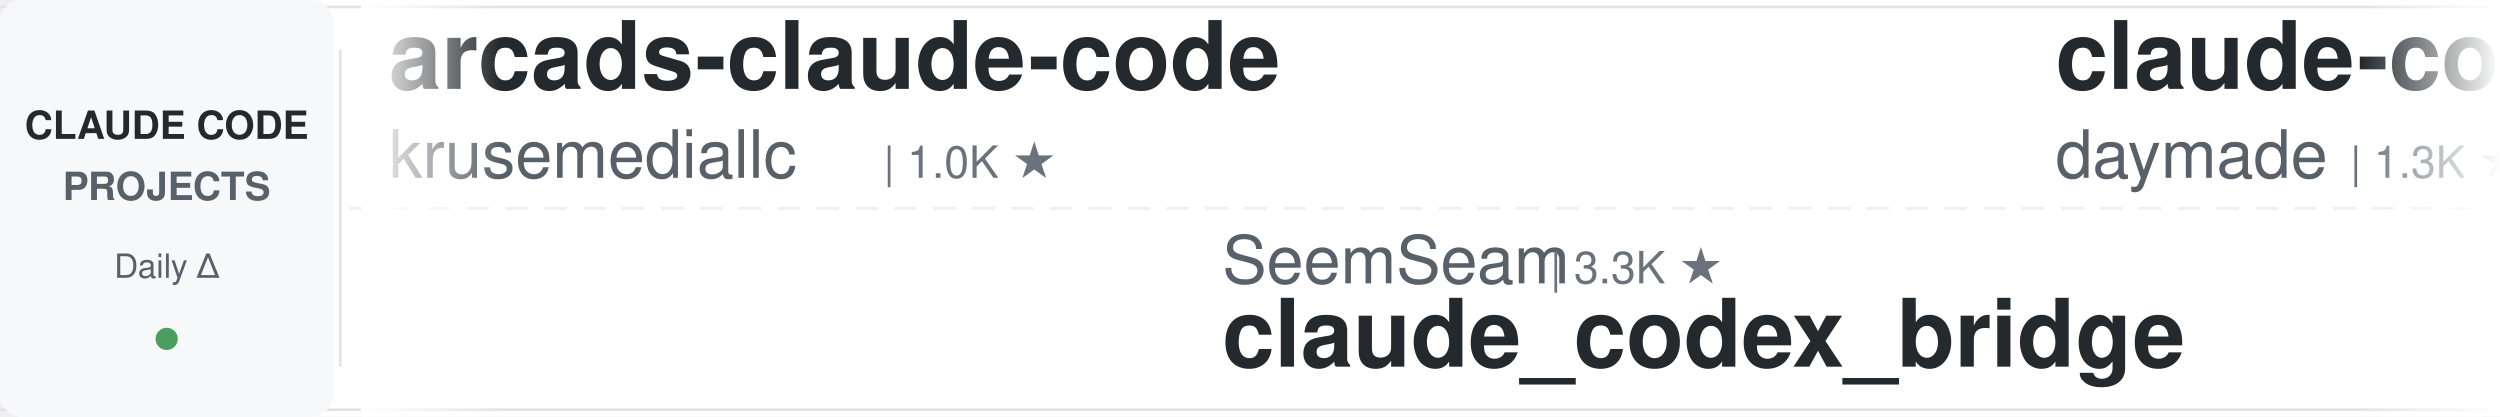
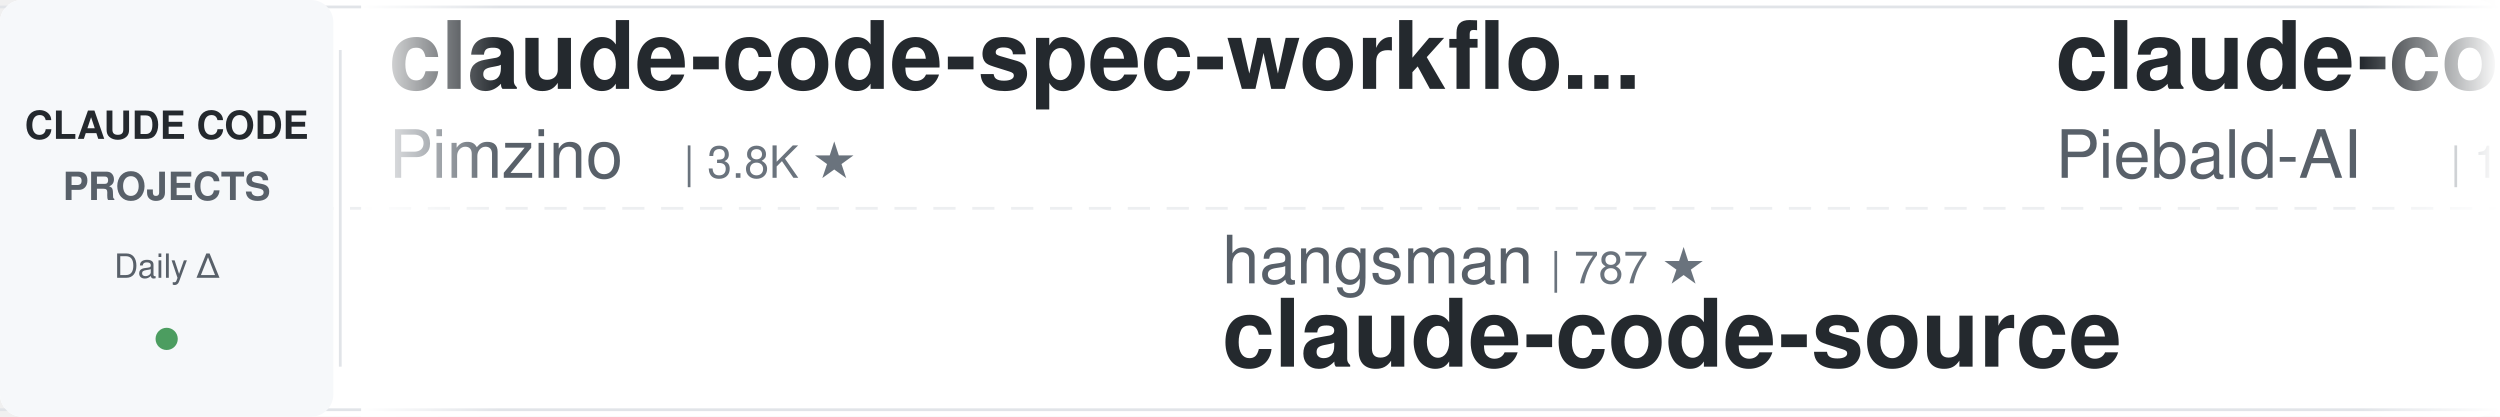
<svg xmlns="http://www.w3.org/2000/svg" width="900" height="150">
  <defs>
    <linearGradient id="leftFade" x1="0%" y1="0%" x2="100%" y2="0%">
      <stop offset="0%" style="stop-color:#ffffff;stop-opacity:1" />
      <stop offset="100%" style="stop-color:#ffffff;stop-opacity:0" />
    </linearGradient>
    <linearGradient id="rightFade" x1="0%" y1="0%" x2="100%" y2="0%">
      <stop offset="0%" style="stop-color:#ffffff;stop-opacity:0" />
      <stop offset="100%" style="stop-color:#ffffff;stop-opacity:1" />
    </linearGradient>
  </defs>
  <rect width="900" height="150" fill="#ffffff" rx="8" />
  <rect x="0" y="2" width="900" height="1" fill="#e1e4e8" />
  <rect x="0" y="147" width="900" height="1" fill="#e1e4e8" />
  <line x1="0" y1="75" x2="900" y2="75" stroke="#e1e4e8" stroke-width="1" stroke-dasharray="8 6" opacity="0.6" />
  <rect x="0" y="0" width="120" height="150" fill="#f6f8fa" rx="8" />
  <text x="60" y="50" font-family="-apple-system, BlinkMacSystemFont, 'Segoe UI', Helvetica, Arial, sans-serif" font-size="14" font-weight="600" fill="#24292e" text-anchor="middle">CLAUDE CODE</text>
  <text x="60" y="72" font-family="-apple-system, BlinkMacSystemFont, 'Segoe UI', Helvetica, Arial, sans-serif" font-size="14" font-weight="600" fill="#586069" text-anchor="middle">PROJECTS</text>
  <text x="60" y="100" font-family="-apple-system, BlinkMacSystemFont, 'Segoe UI', Helvetica, Arial, sans-serif" font-size="12" font-weight="500" fill="#586069" text-anchor="middle">Daily Δ</text>
  <circle cx="60" cy="122" r="4" fill="#22863a" opacity="0.8" />
  <rect x="122" y="18" width="1" height="114" fill="#e1e4e8" />
  <clipPath id="tickerClip">
    <rect x="130" y="0" width="770" height="150" />
  </clipPath>
  <g clip-path="url(#tickerClip)">
    <g id="tickerItems">
      <animateTransform attributeName="transform" attributeType="XML" type="translate" from="0 0" to="-3000 0" dur="54s" repeatCount="indefinite" />
      <g transform="translate(0, 0)">
-         <text x="140" y="32" font-family="-apple-system, BlinkMacSystemFont, 'Segoe UI', Helvetica, Arial, sans-serif" font-size="34" font-weight="600" fill="#24292e">arcads-claude-code</text>
-         <text x="140" y="64" font-family="-apple-system, BlinkMacSystemFont, 'Segoe UI', Helvetica, Arial, sans-serif" font-size="24" font-weight="400" fill="#586069">krusemediallc</text>
-         <text x="318" y="64" font-family="-apple-system, BlinkMacSystemFont, 'Segoe UI', Helvetica, Arial, sans-serif" font-size="16" font-weight="500" fill="#6a737d">| 1.0K ★</text>
+         <text x="140" y="32" font-family="-apple-system, BlinkMacSystemFont, 'Segoe UI', Helvetica, Arial, sans-serif" font-size="34" font-weight="600" fill="#24292e">claude-code-spec-workflo...</text>
+         <text x="140" y="64" font-family="-apple-system, BlinkMacSystemFont, 'Segoe UI', Helvetica, Arial, sans-serif" font-size="24" font-weight="400" fill="#586069">Pimzino</text>
+         <text x="246" y="64" font-family="-apple-system, BlinkMacSystemFont, 'Segoe UI', Helvetica, Arial, sans-serif" font-size="16" font-weight="500" fill="#6a737d">| 3.8K ★</text>
      </g>
      <g transform="translate(300, 0)">
-         <text x="140" y="102" font-family="-apple-system, BlinkMacSystemFont, 'Segoe UI', Helvetica, Arial, sans-serif" font-size="24" font-weight="400" fill="#586069">SeemSeam</text>
-         <text x="258" y="102" font-family="-apple-system, BlinkMacSystemFont, 'Segoe UI', Helvetica, Arial, sans-serif" font-size="16" font-weight="500" fill="#6a737d">| 3.3K ★</text>
-         <text x="140" y="132" font-family="-apple-system, BlinkMacSystemFont, 'Segoe UI', Helvetica, Arial, sans-serif" font-size="34" font-weight="600" fill="#24292e">claude_codex_bridge</text>
+         <text x="140" y="102" font-family="-apple-system, BlinkMacSystemFont, 'Segoe UI', Helvetica, Arial, sans-serif" font-size="24" font-weight="400" fill="#586069">hangsman</text>
+         <text x="258" y="102" font-family="-apple-system, BlinkMacSystemFont, 'Segoe UI', Helvetica, Arial, sans-serif" font-size="16" font-weight="500" fill="#6a737d">| 787 ★</text>
+         <text x="140" y="132" font-family="-apple-system, BlinkMacSystemFont, 'Segoe UI', Helvetica, Arial, sans-serif" font-size="34" font-weight="600" fill="#24292e">claude-code-source</text>
      </g>
      <g transform="translate(600, 0)">
-         <text x="140" y="32" font-family="-apple-system, BlinkMacSystemFont, 'Segoe UI', Helvetica, Arial, sans-serif" font-size="34" font-weight="600" fill="#24292e">claude-code-skills</text>
-         <text x="140" y="64" font-family="-apple-system, BlinkMacSystemFont, 'Segoe UI', Helvetica, Arial, sans-serif" font-size="24" font-weight="400" fill="#586069">daymade</text>
-         <text x="246" y="64" font-family="-apple-system, BlinkMacSystemFont, 'Segoe UI', Helvetica, Arial, sans-serif" font-size="16" font-weight="500" fill="#6a737d">| 1.3K ★</text>
+         <text x="140" y="32" font-family="-apple-system, BlinkMacSystemFont, 'Segoe UI', Helvetica, Arial, sans-serif" font-size="34" font-weight="600" fill="#24292e">claude-code-system-promp...</text>
+         <text x="140" y="64" font-family="-apple-system, BlinkMacSystemFont, 'Segoe UI', Helvetica, Arial, sans-serif" font-size="24" font-weight="400" fill="#586069">Piebald-AI</text>
+         <text x="282" y="64" font-family="-apple-system, BlinkMacSystemFont, 'Segoe UI', Helvetica, Arial, sans-serif" font-size="16" font-weight="500" fill="#6a737d">| 12.0K ★</text>
      </g>
      <g transform="translate(900, 0)">
+         <text x="140" y="102" font-family="-apple-system, BlinkMacSystemFont, 'Segoe UI', Helvetica, Arial, sans-serif" font-size="24" font-weight="400" fill="#586069">alejandrobalderas</text>
+         <text x="366" y="102" font-family="-apple-system, BlinkMacSystemFont, 'Segoe UI', Helvetica, Arial, sans-serif" font-size="16" font-weight="500" fill="#6a737d">| 2.7K ★</text>
+         <text x="140" y="132" font-family="-apple-system, BlinkMacSystemFont, 'Segoe UI', Helvetica, Arial, sans-serif" font-size="34" font-weight="600" fill="#24292e">claude-code-from-source</text>
+       </g>
+       <g transform="translate(1200, 0)">
+         <text x="140" y="32" font-family="-apple-system, BlinkMacSystemFont, 'Segoe UI', Helvetica, Arial, sans-serif" font-size="34" font-weight="600" fill="#24292e">claude-code-templates</text>
+         <text x="140" y="64" font-family="-apple-system, BlinkMacSystemFont, 'Segoe UI', Helvetica, Arial, sans-serif" font-size="24" font-weight="400" fill="#586069">davila7</text>
+         <text x="246" y="64" font-family="-apple-system, BlinkMacSystemFont, 'Segoe UI', Helvetica, Arial, sans-serif" font-size="16" font-weight="500" fill="#6a737d">| 29.9K ★</text>
+       </g>
+       <g transform="translate(1500, 0)">
+         <text x="140" y="102" font-family="-apple-system, BlinkMacSystemFont, 'Segoe UI', Helvetica, Arial, sans-serif" font-size="24" font-weight="400" fill="#586069">anthropics</text>
+         <text x="282" y="102" font-family="-apple-system, BlinkMacSystemFont, 'Segoe UI', Helvetica, Arial, sans-serif" font-size="16" font-weight="500" fill="#6a737d">| 163.7K ★</text>
+         <text x="140" y="132" font-family="-apple-system, BlinkMacSystemFont, 'Segoe UI', Helvetica, Arial, sans-serif" font-size="34" font-weight="600" fill="#24292e">skills</text>
+       </g>
+       <g transform="translate(1800, 0)">
+         <text x="140" y="32" font-family="-apple-system, BlinkMacSystemFont, 'Segoe UI', Helvetica, Arial, sans-serif" font-size="34" font-weight="600" fill="#24292e">claude-code-plugins-plus...</text>
+         <text x="140" y="64" font-family="-apple-system, BlinkMacSystemFont, 'Segoe UI', Helvetica, Arial, sans-serif" font-size="24" font-weight="400" fill="#586069">jeremylongshore</text>
+         <text x="342" y="64" font-family="-apple-system, BlinkMacSystemFont, 'Segoe UI', Helvetica, Arial, sans-serif" font-size="16" font-weight="500" fill="#6a737d">| 2.6K ★</text>
+       </g>
+       <g transform="translate(2100, 0)">
+         <text x="140" y="102" font-family="-apple-system, BlinkMacSystemFont, 'Segoe UI', Helvetica, Arial, sans-serif" font-size="24" font-weight="400" fill="#586069">liuup</text>
+         <text x="222" y="102" font-family="-apple-system, BlinkMacSystemFont, 'Segoe UI', Helvetica, Arial, sans-serif" font-size="16" font-weight="500" fill="#6a737d">| 3.6K ★</text>
+         <text x="140" y="132" font-family="-apple-system, BlinkMacSystemFont, 'Segoe UI', Helvetica, Arial, sans-serif" font-size="34" font-weight="600" fill="#24292e">claude-code-analysis</text>
+       </g>
+       <g transform="translate(2400, 0)">
+         <text x="140" y="32" font-family="-apple-system, BlinkMacSystemFont, 'Segoe UI', Helvetica, Arial, sans-serif" font-size="34" font-weight="600" fill="#24292e">claude-code-hooks-master...</text>
+         <text x="140" y="64" font-family="-apple-system, BlinkMacSystemFont, 'Segoe UI', Helvetica, Arial, sans-serif" font-size="24" font-weight="400" fill="#586069">disler</text>
+         <text x="234" y="64" font-family="-apple-system, BlinkMacSystemFont, 'Segoe UI', Helvetica, Arial, sans-serif" font-size="16" font-weight="500" fill="#6a737d">| 3.8K ★</text>
+       </g>
+       <g transform="translate(2700, 0)">
        <text x="140" y="102" font-family="-apple-system, BlinkMacSystemFont, 'Segoe UI', Helvetica, Arial, sans-serif" font-size="24" font-weight="400" fill="#586069">wanshuiyin</text>
        <text x="282" y="102" font-family="-apple-system, BlinkMacSystemFont, 'Segoe UI', Helvetica, Arial, sans-serif" font-size="16" font-weight="500" fill="#6a737d">| 13.8K ★</text>
        <text x="140" y="132" font-family="-apple-system, BlinkMacSystemFont, 'Segoe UI', Helvetica, Arial, sans-serif" font-size="34" font-weight="600" fill="#24292e">Auto-claude-code-researc...</text>
      </g>
-       <g transform="translate(1200, 0)">
-         <text x="140" y="32" font-family="-apple-system, BlinkMacSystemFont, 'Segoe UI', Helvetica, Arial, sans-serif" font-size="34" font-weight="600" fill="#24292e">claude-code-base-action</text>
-         <text x="140" y="64" font-family="-apple-system, BlinkMacSystemFont, 'Segoe UI', Helvetica, Arial, sans-serif" font-size="24" font-weight="400" fill="#586069">anthropics</text>
-         <text x="282" y="64" font-family="-apple-system, BlinkMacSystemFont, 'Segoe UI', Helvetica, Arial, sans-serif" font-size="16" font-weight="500" fill="#6a737d">| 921 ★</text>
-       </g>
-       <g transform="translate(1500, 0)">
-         <text x="140" y="102" font-family="-apple-system, BlinkMacSystemFont, 'Segoe UI', Helvetica, Arial, sans-serif" font-size="24" font-weight="400" fill="#586069">Pimzino</text>
-         <text x="246" y="102" font-family="-apple-system, BlinkMacSystemFont, 'Segoe UI', Helvetica, Arial, sans-serif" font-size="16" font-weight="500" fill="#6a737d">| 3.8K ★</text>
-         <text x="140" y="132" font-family="-apple-system, BlinkMacSystemFont, 'Segoe UI', Helvetica, Arial, sans-serif" font-size="34" font-weight="600" fill="#24292e">claude-code-spec-workflo...</text>
-       </g>
-       <g transform="translate(1800, 0)">
-         <text x="140" y="32" font-family="-apple-system, BlinkMacSystemFont, 'Segoe UI', Helvetica, Arial, sans-serif" font-size="34" font-weight="600" fill="#24292e">Claude-Code-Game-Studios</text>
-         <text x="140" y="64" font-family="-apple-system, BlinkMacSystemFont, 'Segoe UI', Helvetica, Arial, sans-serif" font-size="24" font-weight="400" fill="#586069">Donchitos</text>
-         <text x="270" y="64" font-family="-apple-system, BlinkMacSystemFont, 'Segoe UI', Helvetica, Arial, sans-serif" font-size="16" font-weight="500" fill="#6a737d">| 23.3K ★</text>
-       </g>
-       <g transform="translate(2100, 0)">
-         <text x="140" y="102" font-family="-apple-system, BlinkMacSystemFont, 'Segoe UI', Helvetica, Arial, sans-serif" font-size="24" font-weight="400" fill="#586069">Cranot</text>
-         <text x="234" y="102" font-family="-apple-system, BlinkMacSystemFont, 'Segoe UI', Helvetica, Arial, sans-serif" font-size="16" font-weight="500" fill="#6a737d">| 2.8K ★</text>
-         <text x="140" y="132" font-family="-apple-system, BlinkMacSystemFont, 'Segoe UI', Helvetica, Arial, sans-serif" font-size="34" font-weight="600" fill="#24292e">claude-code-guide</text>
-       </g>
-       <g transform="translate(2400, 0)">
-         <text x="140" y="32" font-family="-apple-system, BlinkMacSystemFont, 'Segoe UI', Helvetica, Arial, sans-serif" font-size="34" font-weight="600" fill="#24292e">claude-code-rust</text>
-         <text x="140" y="64" font-family="-apple-system, BlinkMacSystemFont, 'Segoe UI', Helvetica, Arial, sans-serif" font-size="24" font-weight="400" fill="#586069">lorryjovens-hub</text>
-         <text x="342" y="64" font-family="-apple-system, BlinkMacSystemFont, 'Segoe UI', Helvetica, Arial, sans-serif" font-size="16" font-weight="500" fill="#6a737d">| 1.7K ★</text>
-       </g>
-       <g transform="translate(2700, 0)">
-         <text x="140" y="102" font-family="-apple-system, BlinkMacSystemFont, 'Segoe UI', Helvetica, Arial, sans-serif" font-size="24" font-weight="400" fill="#586069">shanraisshan</text>
-         <text x="306" y="102" font-family="-apple-system, BlinkMacSystemFont, 'Segoe UI', Helvetica, Arial, sans-serif" font-size="16" font-weight="500" fill="#6a737d">| 63.4K ★</text>
-         <text x="140" y="132" font-family="-apple-system, BlinkMacSystemFont, 'Segoe UI', Helvetica, Arial, sans-serif" font-size="34" font-weight="600" fill="#24292e">claude-code-best-practic...</text>
-       </g>
      <g transform="translate(3000, 0)">
-         <text x="140" y="32" font-family="-apple-system, BlinkMacSystemFont, 'Segoe UI', Helvetica, Arial, sans-serif" font-size="34" font-weight="600" fill="#24292e">arcads-claude-code</text>
-         <text x="140" y="64" font-family="-apple-system, BlinkMacSystemFont, 'Segoe UI', Helvetica, Arial, sans-serif" font-size="24" font-weight="400" fill="#586069">krusemediallc</text>
-         <text x="318" y="64" font-family="-apple-system, BlinkMacSystemFont, 'Segoe UI', Helvetica, Arial, sans-serif" font-size="16" font-weight="500" fill="#6a737d">| 1.0K ★</text>
+         <text x="140" y="32" font-family="-apple-system, BlinkMacSystemFont, 'Segoe UI', Helvetica, Arial, sans-serif" font-size="34" font-weight="600" fill="#24292e">claude-code-spec-workflo...</text>
+         <text x="140" y="64" font-family="-apple-system, BlinkMacSystemFont, 'Segoe UI', Helvetica, Arial, sans-serif" font-size="24" font-weight="400" fill="#586069">Pimzino</text>
+         <text x="246" y="64" font-family="-apple-system, BlinkMacSystemFont, 'Segoe UI', Helvetica, Arial, sans-serif" font-size="16" font-weight="500" fill="#6a737d">| 3.8K ★</text>
      </g>
      <g transform="translate(3300, 0)">
-         <text x="140" y="102" font-family="-apple-system, BlinkMacSystemFont, 'Segoe UI', Helvetica, Arial, sans-serif" font-size="24" font-weight="400" fill="#586069">SeemSeam</text>
-         <text x="258" y="102" font-family="-apple-system, BlinkMacSystemFont, 'Segoe UI', Helvetica, Arial, sans-serif" font-size="16" font-weight="500" fill="#6a737d">| 3.3K ★</text>
-         <text x="140" y="132" font-family="-apple-system, BlinkMacSystemFont, 'Segoe UI', Helvetica, Arial, sans-serif" font-size="34" font-weight="600" fill="#24292e">claude_codex_bridge</text>
+         <text x="140" y="102" font-family="-apple-system, BlinkMacSystemFont, 'Segoe UI', Helvetica, Arial, sans-serif" font-size="24" font-weight="400" fill="#586069">hangsman</text>
+         <text x="258" y="102" font-family="-apple-system, BlinkMacSystemFont, 'Segoe UI', Helvetica, Arial, sans-serif" font-size="16" font-weight="500" fill="#6a737d">| 787 ★</text>
+         <text x="140" y="132" font-family="-apple-system, BlinkMacSystemFont, 'Segoe UI', Helvetica, Arial, sans-serif" font-size="34" font-weight="600" fill="#24292e">claude-code-source</text>
      </g>
      <g transform="translate(3600, 0)">
-         <text x="140" y="32" font-family="-apple-system, BlinkMacSystemFont, 'Segoe UI', Helvetica, Arial, sans-serif" font-size="34" font-weight="600" fill="#24292e">claude-code-skills</text>
-         <text x="140" y="64" font-family="-apple-system, BlinkMacSystemFont, 'Segoe UI', Helvetica, Arial, sans-serif" font-size="24" font-weight="400" fill="#586069">daymade</text>
-         <text x="246" y="64" font-family="-apple-system, BlinkMacSystemFont, 'Segoe UI', Helvetica, Arial, sans-serif" font-size="16" font-weight="500" fill="#6a737d">| 1.3K ★</text>
+         <text x="140" y="32" font-family="-apple-system, BlinkMacSystemFont, 'Segoe UI', Helvetica, Arial, sans-serif" font-size="34" font-weight="600" fill="#24292e">claude-code-system-promp...</text>
+         <text x="140" y="64" font-family="-apple-system, BlinkMacSystemFont, 'Segoe UI', Helvetica, Arial, sans-serif" font-size="24" font-weight="400" fill="#586069">Piebald-AI</text>
+         <text x="282" y="64" font-family="-apple-system, BlinkMacSystemFont, 'Segoe UI', Helvetica, Arial, sans-serif" font-size="16" font-weight="500" fill="#6a737d">| 12.0K ★</text>
      </g>
      <g transform="translate(3900, 0)">
-         <text x="140" y="102" font-family="-apple-system, BlinkMacSystemFont, 'Segoe UI', Helvetica, Arial, sans-serif" font-size="24" font-weight="400" fill="#586069">wanshuiyin</text>
-         <text x="282" y="102" font-family="-apple-system, BlinkMacSystemFont, 'Segoe UI', Helvetica, Arial, sans-serif" font-size="16" font-weight="500" fill="#6a737d">| 13.8K ★</text>
-         <text x="140" y="132" font-family="-apple-system, BlinkMacSystemFont, 'Segoe UI', Helvetica, Arial, sans-serif" font-size="34" font-weight="600" fill="#24292e">Auto-claude-code-researc...</text>
+         <text x="140" y="102" font-family="-apple-system, BlinkMacSystemFont, 'Segoe UI', Helvetica, Arial, sans-serif" font-size="24" font-weight="400" fill="#586069">alejandrobalderas</text>
+         <text x="366" y="102" font-family="-apple-system, BlinkMacSystemFont, 'Segoe UI', Helvetica, Arial, sans-serif" font-size="16" font-weight="500" fill="#6a737d">| 2.7K ★</text>
+         <text x="140" y="132" font-family="-apple-system, BlinkMacSystemFont, 'Segoe UI', Helvetica, Arial, sans-serif" font-size="34" font-weight="600" fill="#24292e">claude-code-from-source</text>
      </g>
    </g>
  </g>
  <rect x="130" y="0" width="50" height="150" fill="url(#leftFade)" />
  <rect x="850" y="0" width="50" height="150" fill="url(#rightFade)" />
</svg>
